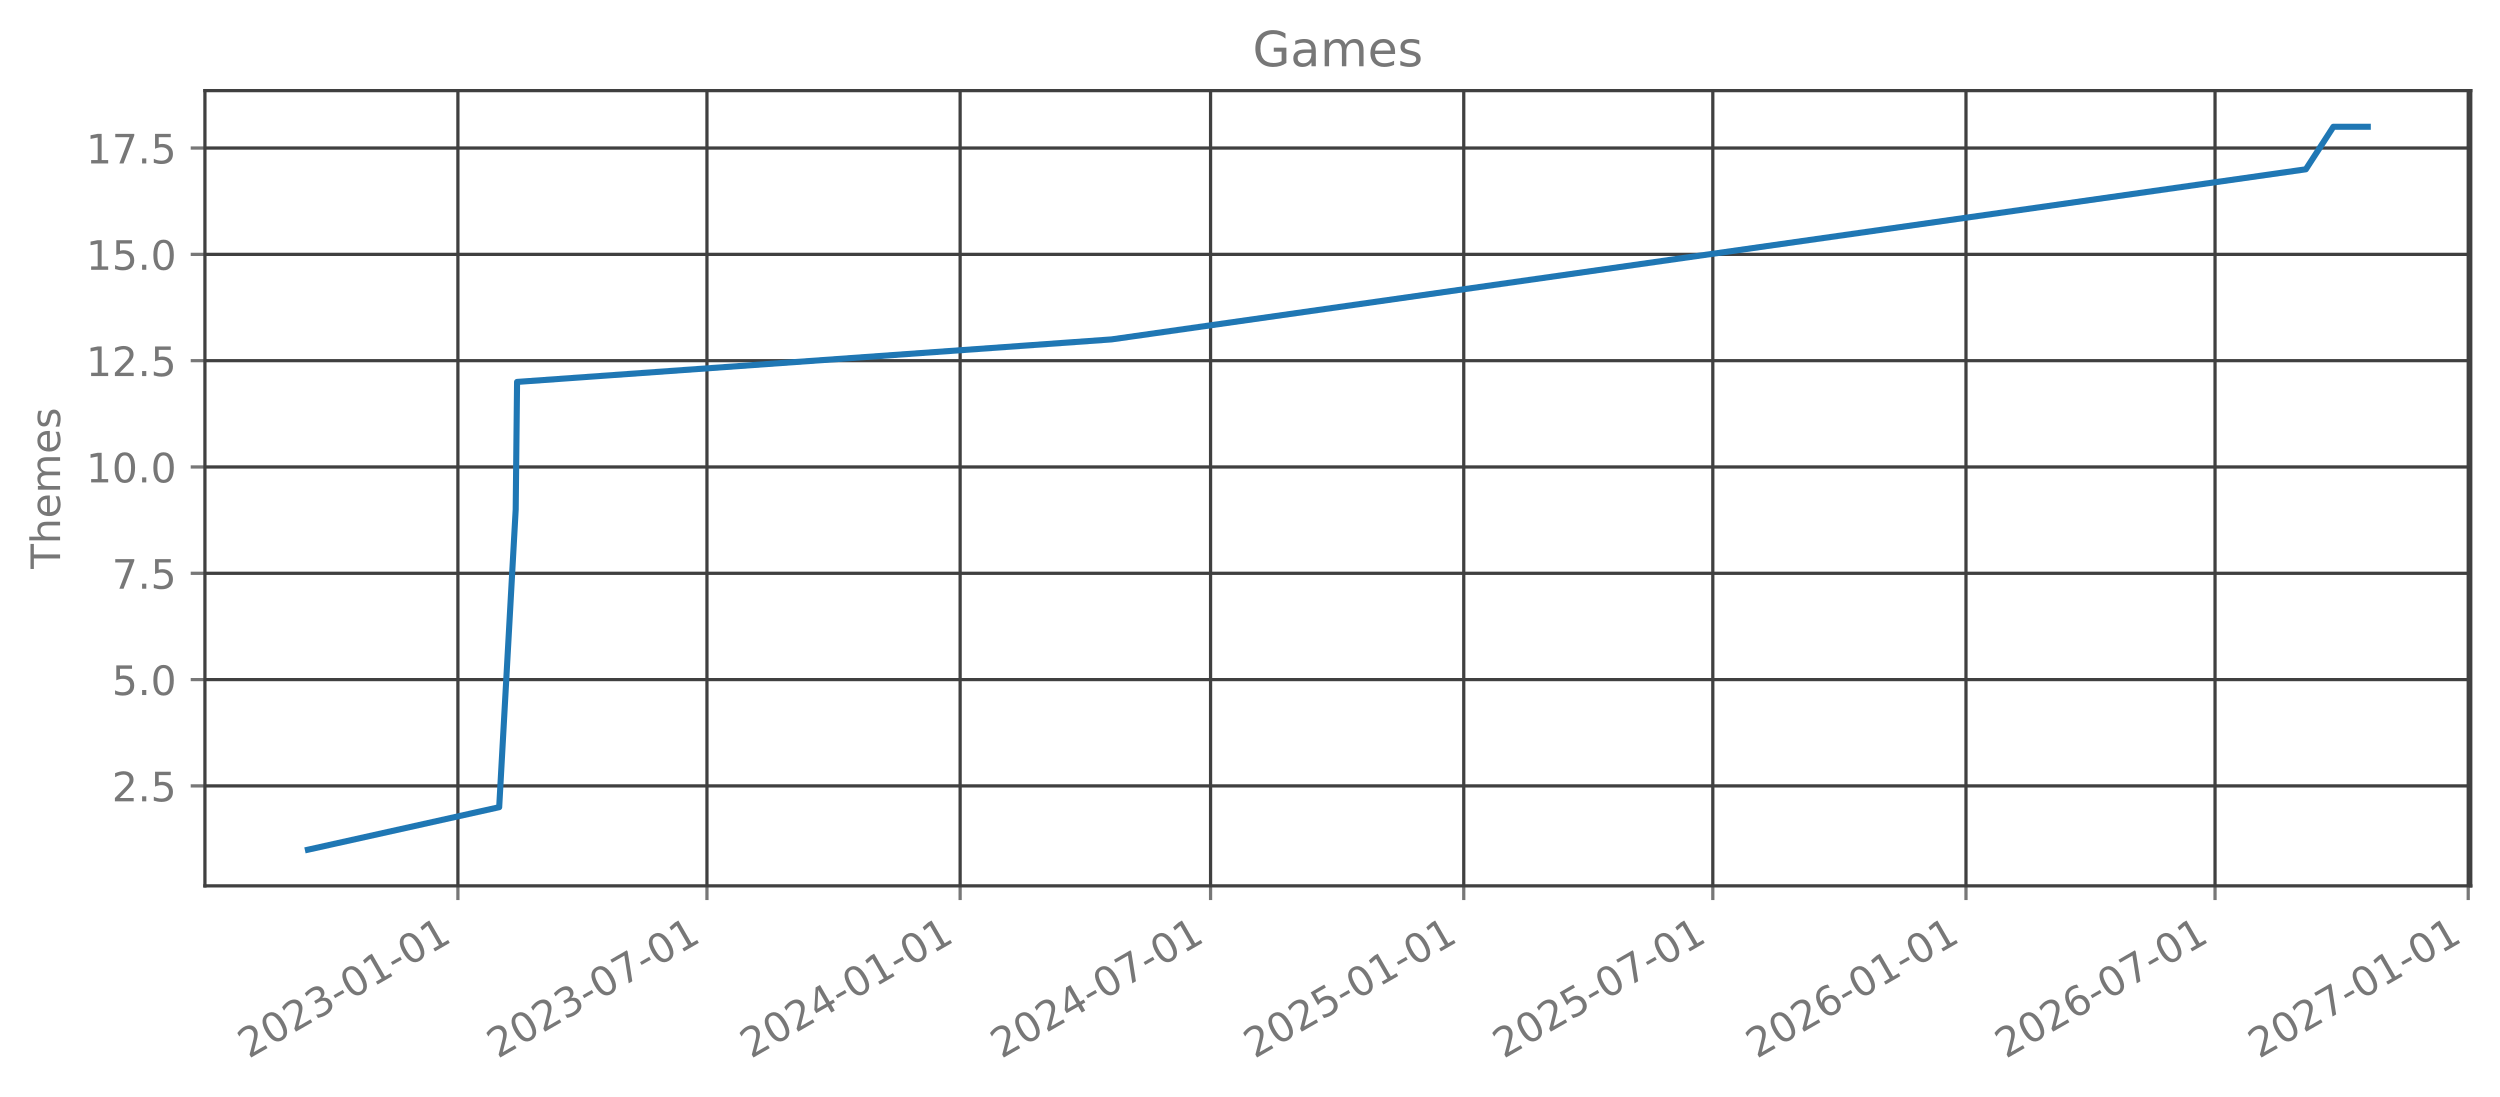
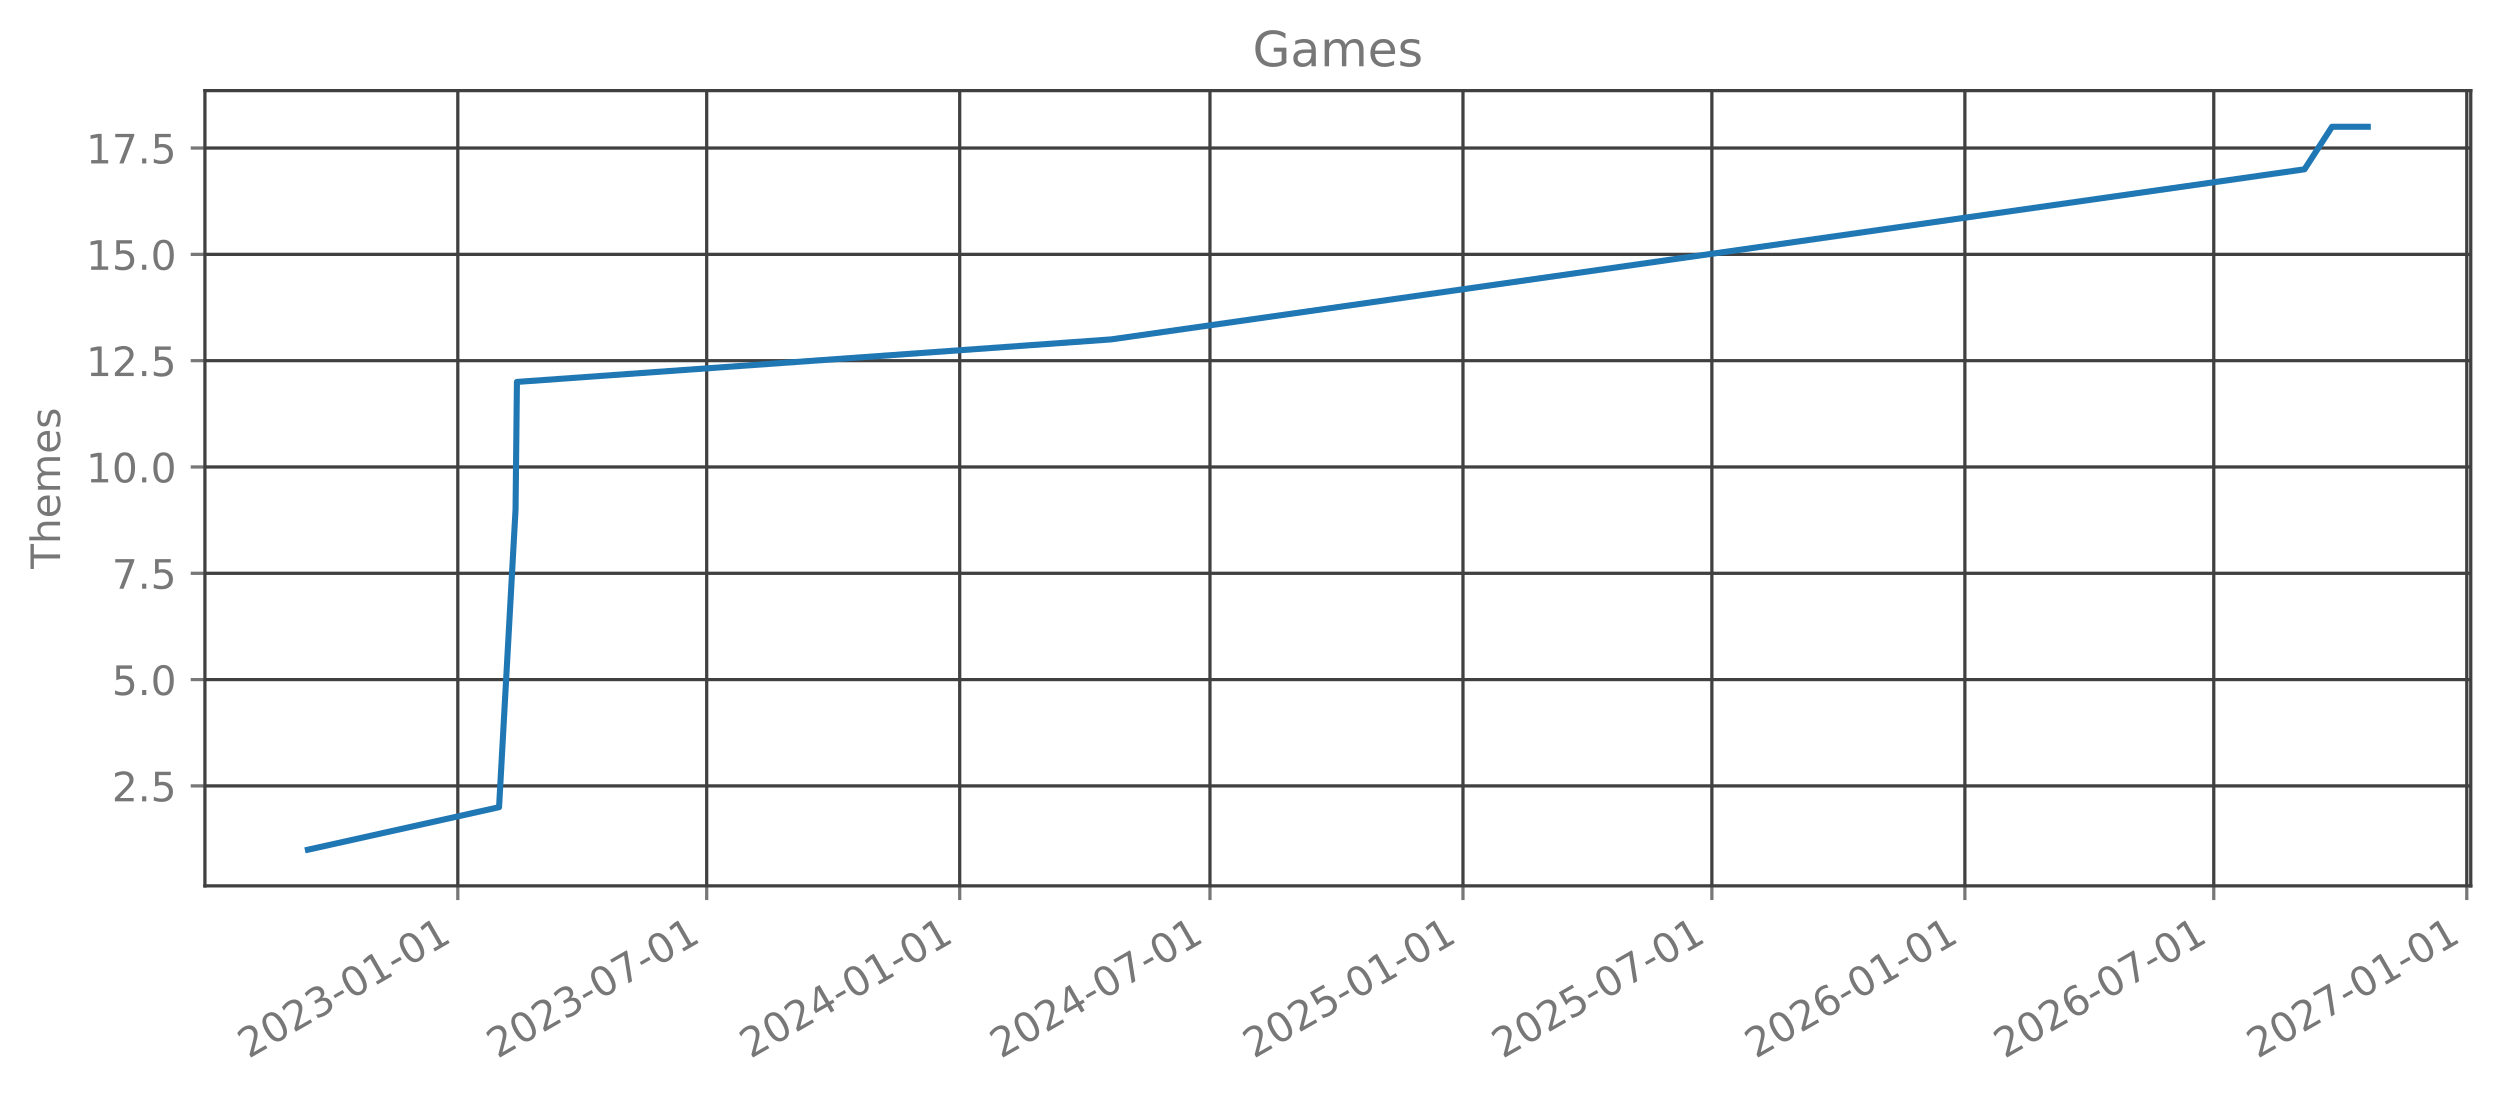
<svg xmlns="http://www.w3.org/2000/svg" xmlns:xlink="http://www.w3.org/1999/xlink" width="615.666pt" height="270.075pt" viewBox="0 0 615.666 270.075" version="1.1">
  <defs>
    <style type="text/css">*{stroke-linejoin: round; stroke-linecap: butt}</style>
  </defs>
  <g id="figure_1">
    <g id="patch_1">
      <path d="M 0 270.075  L 615.666 270.075  L 615.666 0  L 0 0  L 0 270.075  z " style="fill: none; opacity: 0" />
    </g>
    <g id="axes_1">
      <g id="patch_2">
        <path d="M 50.466 218.157  L 608.466 218.157  L 608.466 22.317  L 50.466 22.317  L 50.466 218.157  z " style="fill: none; opacity: 0" />
      </g>
      <g id="matplotlib.axis_1">
        <g id="xtick_1">
          <g id="line2d_1">
-             <path d="M 112.766 218.157  L 112.766 22.317  " clip-path="url(#p349bb036a5)" style="fill: none; stroke: #404040; stroke-width: 0.8; stroke-linecap: square" />
+             <path d="M 112.741 218.157  L 112.741 22.317  " clip-path="url(#p9d243f1a5c)" style="fill: none; stroke: #404040; stroke-width: 0.8; stroke-linecap: square" />
          </g>
          <g id="line2d_2">
            <defs>
-               <path id="m9d1ec69ca2" d="M 0 0  L 0 3.5  " style="stroke: #777777; stroke-width: 0.8" />
+               <path id="ma71210a79f" d="M 0 0  L 0 3.5  " style="stroke: #777777; stroke-width: 0.8" />
            </defs>
            <g>
-               <use xlink:href="#m9d1ec69ca2" x="112.766" y="218.157" style="fill: #777777; stroke: #777777; stroke-width: 0.8" />
+               <use xlink:href="#ma71210a79f" x="112.741" y="218.157" style="fill: #777777; stroke: #777777; stroke-width: 0.8" />
            </g>
          </g>
          <g id="text_1">
-             <g style="fill: #777777" transform="translate(61.23495 260.7948) rotate(-30) scale(0.1 -0.1)">
+             <g style="fill: #777777" transform="translate(61.2103 260.7948) rotate(-30) scale(0.1 -0.1)">
              <defs>
                <path id="DejaVuSans-15" d="M 1228 531  L 3431 531  L 3431 0  L 469 0  L 469 531  Q 828 903 1448 1529  Q 2069 2156 2228 2338  Q 2531 2678 2651 2914  Q 2772 3150 2772 3378  Q 2772 3750 2511 3984  Q 2250 4219 1831 4219  Q 1534 4219 1204 4116  Q 875 4013 500 3803  L 500 4441  Q 881 4594 1212 4672  Q 1544 4750 1819 4750  Q 2544 4750 2975 4387  Q 3406 4025 3406 3419  Q 3406 3131 3298 2873  Q 3191 2616 2906 2266  Q 2828 2175 2409 1742  Q 1991 1309 1228 531  z " transform="scale(0.015625)" />
                <path id="DejaVuSans-13" d="M 2034 4250  Q 1547 4250 1301 3770  Q 1056 3291 1056 2328  Q 1056 1369 1301 889  Q 1547 409 2034 409  Q 2525 409 2770 889  Q 3016 1369 3016 2328  Q 3016 3291 2770 3770  Q 2525 4250 2034 4250  z M 2034 4750  Q 2819 4750 3233 4129  Q 3647 3509 3647 2328  Q 3647 1150 3233 529  Q 2819 -91 2034 -91  Q 1250 -91 836 529  Q 422 1150 422 2328  Q 422 3509 836 4129  Q 1250 4750 2034 4750  z " transform="scale(0.015625)" />
                <path id="DejaVuSans-16" d="M 2597 2516  Q 3050 2419 3304 2112  Q 3559 1806 3559 1356  Q 3559 666 3084 287  Q 2609 -91 1734 -91  Q 1441 -91 1130 -33  Q 819 25 488 141  L 488 750  Q 750 597 1062 519  Q 1375 441 1716 441  Q 2309 441 2620 675  Q 2931 909 2931 1356  Q 2931 1769 2642 2001  Q 2353 2234 1838 2234  L 1294 2234  L 1294 2753  L 1863 2753  Q 2328 2753 2575 2939  Q 2822 3125 2822 3475  Q 2822 3834 2567 4026  Q 2313 4219 1838 4219  Q 1578 4219 1281 4162  Q 984 4106 628 3988  L 628 4550  Q 988 4650 1302 4700  Q 1616 4750 1894 4750  Q 2613 4750 3031 4423  Q 3450 4097 3450 3541  Q 3450 3153 3228 2886  Q 3006 2619 2597 2516  z " transform="scale(0.015625)" />
                <path id="DejaVuSans-10" d="M 313 2009  L 1997 2009  L 1997 1497  L 313 1497  L 313 2009  z " transform="scale(0.015625)" />
                <path id="DejaVuSans-14" d="M 794 531  L 1825 531  L 1825 4091  L 703 3866  L 703 4441  L 1819 4666  L 2450 4666  L 2450 531  L 3481 531  L 3481 0  L 794 0  L 794 531  z " transform="scale(0.015625)" />
              </defs>
              <use xlink:href="#DejaVuSans-15" />
              <use xlink:href="#DejaVuSans-13" transform="translate(63.625 0)" />
              <use xlink:href="#DejaVuSans-15" transform="translate(127.25 0)" />
              <use xlink:href="#DejaVuSans-16" transform="translate(190.875 0)" />
              <use xlink:href="#DejaVuSans-10" transform="translate(254.5 0)" />
              <use xlink:href="#DejaVuSans-13" transform="translate(290.5781 0)" />
              <use xlink:href="#DejaVuSans-14" transform="translate(354.2031 0)" />
              <use xlink:href="#DejaVuSans-10" transform="translate(417.8281 0)" />
              <use xlink:href="#DejaVuSans-13" transform="translate(453.9062 0)" />
              <use xlink:href="#DejaVuSans-14" transform="translate(517.5312 0)" />
            </g>
          </g>
        </g>
        <g id="xtick_2">
          <g id="line2d_3">
-             <path d="M 174.099 218.157  L 174.099 22.317  " clip-path="url(#p349bb036a5)" style="fill: none; stroke: #404040; stroke-width: 0.8; stroke-linecap: square" />
+             <path d="M 174.034 218.157  L 174.034 22.317  " clip-path="url(#p9d243f1a5c)" style="fill: none; stroke: #404040; stroke-width: 0.8; stroke-linecap: square" />
          </g>
          <g id="line2d_4">
            <g>
-               <use xlink:href="#m9d1ec69ca2" x="174.099" y="218.157" style="fill: #777777; stroke: #777777; stroke-width: 0.8" />
+               <use xlink:href="#ma71210a79f" x="174.034" y="218.157" style="fill: #777777; stroke: #777777; stroke-width: 0.8" />
            </g>
          </g>
          <g id="text_2">
-             <g style="fill: #777777" transform="translate(122.5685 260.7948) rotate(-30) scale(0.1 -0.1)">
+             <g style="fill: #777777" transform="translate(122.5029 260.7948) rotate(-30) scale(0.1 -0.1)">
              <defs>
                <path id="DejaVuSans-1a" d="M 525 4666  L 3525 4666  L 3525 4397  L 1831 0  L 1172 0  L 2766 4134  L 525 4134  L 525 4666  z " transform="scale(0.015625)" />
              </defs>
              <use xlink:href="#DejaVuSans-15" />
              <use xlink:href="#DejaVuSans-13" transform="translate(63.625 0)" />
              <use xlink:href="#DejaVuSans-15" transform="translate(127.25 0)" />
              <use xlink:href="#DejaVuSans-16" transform="translate(190.875 0)" />
              <use xlink:href="#DejaVuSans-10" transform="translate(254.5 0)" />
              <use xlink:href="#DejaVuSans-13" transform="translate(290.5781 0)" />
              <use xlink:href="#DejaVuSans-1a" transform="translate(354.2031 0)" />
              <use xlink:href="#DejaVuSans-10" transform="translate(417.8281 0)" />
              <use xlink:href="#DejaVuSans-13" transform="translate(453.9062 0)" />
              <use xlink:href="#DejaVuSans-14" transform="translate(517.5312 0)" />
            </g>
          </g>
        </g>
        <g id="xtick_3">
          <g id="line2d_5">
-             <path d="M 236.449 218.157  L 236.449 22.317  " clip-path="url(#p349bb036a5)" style="fill: none; stroke: #404040; stroke-width: 0.8; stroke-linecap: square" />
+             <path d="M 236.342 218.157  L 236.342 22.317  " clip-path="url(#p9d243f1a5c)" style="fill: none; stroke: #404040; stroke-width: 0.8; stroke-linecap: square" />
          </g>
          <g id="line2d_6">
            <g>
-               <use xlink:href="#m9d1ec69ca2" x="236.449" y="218.157" style="fill: #777777; stroke: #777777; stroke-width: 0.8" />
+               <use xlink:href="#ma71210a79f" x="236.342" y="218.157" style="fill: #777777; stroke: #777777; stroke-width: 0.8" />
            </g>
          </g>
          <g id="text_3">
-             <g style="fill: #777777" transform="translate(184.9187 260.7948) rotate(-30) scale(0.1 -0.1)">
+             <g style="fill: #777777" transform="translate(184.8115 260.7948) rotate(-30) scale(0.1 -0.1)">
              <defs>
                <path id="DejaVuSans-17" d="M 2419 4116  L 825 1625  L 2419 1625  L 2419 4116  z M 2253 4666  L 3047 4666  L 3047 1625  L 3713 1625  L 3713 1100  L 3047 1100  L 3047 0  L 2419 0  L 2419 1100  L 313 1100  L 313 1709  L 2253 4666  z " transform="scale(0.015625)" />
              </defs>
              <use xlink:href="#DejaVuSans-15" />
              <use xlink:href="#DejaVuSans-13" transform="translate(63.625 0)" />
              <use xlink:href="#DejaVuSans-15" transform="translate(127.25 0)" />
              <use xlink:href="#DejaVuSans-17" transform="translate(190.875 0)" />
              <use xlink:href="#DejaVuSans-10" transform="translate(254.5 0)" />
              <use xlink:href="#DejaVuSans-13" transform="translate(290.5781 0)" />
              <use xlink:href="#DejaVuSans-14" transform="translate(354.2031 0)" />
              <use xlink:href="#DejaVuSans-10" transform="translate(417.8281 0)" />
              <use xlink:href="#DejaVuSans-13" transform="translate(453.9062 0)" />
              <use xlink:href="#DejaVuSans-14" transform="translate(517.5312 0)" />
            </g>
          </g>
        </g>
        <g id="xtick_4">
          <g id="line2d_7">
-             <path d="M 298.122 218.157  L 298.122 22.317  " clip-path="url(#p349bb036a5)" style="fill: none; stroke: #404040; stroke-width: 0.8; stroke-linecap: square" />
+             <path d="M 297.974 218.157  L 297.974 22.317  " clip-path="url(#p9d243f1a5c)" style="fill: none; stroke: #404040; stroke-width: 0.8; stroke-linecap: square" />
          </g>
          <g id="line2d_8">
            <g>
-               <use xlink:href="#m9d1ec69ca2" x="298.122" y="218.157" style="fill: #777777; stroke: #777777; stroke-width: 0.8" />
+               <use xlink:href="#ma71210a79f" x="297.974" y="218.157" style="fill: #777777; stroke: #777777; stroke-width: 0.8" />
            </g>
          </g>
          <g id="text_4">
-             <g style="fill: #777777" transform="translate(246.5911 260.7948) rotate(-30) scale(0.1 -0.1)">
+             <g style="fill: #777777" transform="translate(246.4427 260.7948) rotate(-30) scale(0.1 -0.1)">
              <use xlink:href="#DejaVuSans-15" />
              <use xlink:href="#DejaVuSans-13" transform="translate(63.625 0)" />
              <use xlink:href="#DejaVuSans-15" transform="translate(127.25 0)" />
              <use xlink:href="#DejaVuSans-17" transform="translate(190.875 0)" />
              <use xlink:href="#DejaVuSans-10" transform="translate(254.5 0)" />
              <use xlink:href="#DejaVuSans-13" transform="translate(290.5781 0)" />
              <use xlink:href="#DejaVuSans-1a" transform="translate(354.2031 0)" />
              <use xlink:href="#DejaVuSans-10" transform="translate(417.8281 0)" />
              <use xlink:href="#DejaVuSans-13" transform="translate(453.9062 0)" />
              <use xlink:href="#DejaVuSans-14" transform="translate(517.5312 0)" />
            </g>
          </g>
        </g>
        <g id="xtick_5">
          <g id="line2d_9">
-             <path d="M 360.472 218.157  L 360.472 22.317  " clip-path="url(#p349bb036a5)" style="fill: none; stroke: #404040; stroke-width: 0.8; stroke-linecap: square" />
+             <path d="M 360.282 218.157  L 360.282 22.317  " clip-path="url(#p9d243f1a5c)" style="fill: none; stroke: #404040; stroke-width: 0.8; stroke-linecap: square" />
          </g>
          <g id="line2d_10">
            <g>
-               <use xlink:href="#m9d1ec69ca2" x="360.472" y="218.157" style="fill: #777777; stroke: #777777; stroke-width: 0.8" />
+               <use xlink:href="#ma71210a79f" x="360.282" y="218.157" style="fill: #777777; stroke: #777777; stroke-width: 0.8" />
            </g>
          </g>
          <g id="text_5">
-             <g style="fill: #777777" transform="translate(308.9413 260.7948) rotate(-30) scale(0.1 -0.1)">
+             <g style="fill: #777777" transform="translate(308.7513 260.7948) rotate(-30) scale(0.1 -0.1)">
              <defs>
                <path id="DejaVuSans-18" d="M 691 4666  L 3169 4666  L 3169 4134  L 1269 4134  L 1269 2991  Q 1406 3038 1543 3061  Q 1681 3084 1819 3084  Q 2600 3084 3056 2656  Q 3513 2228 3513 1497  Q 3513 744 3044 326  Q 2575 -91 1722 -91  Q 1428 -91 1123 -41  Q 819 9 494 109  L 494 744  Q 775 591 1075 516  Q 1375 441 1709 441  Q 2250 441 2565 725  Q 2881 1009 2881 1497  Q 2881 1984 2565 2268  Q 2250 2553 1709 2553  Q 1456 2553 1204 2497  Q 953 2441 691 2322  L 691 4666  z " transform="scale(0.015625)" />
              </defs>
              <use xlink:href="#DejaVuSans-15" />
              <use xlink:href="#DejaVuSans-13" transform="translate(63.625 0)" />
              <use xlink:href="#DejaVuSans-15" transform="translate(127.25 0)" />
              <use xlink:href="#DejaVuSans-18" transform="translate(190.875 0)" />
              <use xlink:href="#DejaVuSans-10" transform="translate(254.5 0)" />
              <use xlink:href="#DejaVuSans-13" transform="translate(290.5781 0)" />
              <use xlink:href="#DejaVuSans-14" transform="translate(354.2031 0)" />
              <use xlink:href="#DejaVuSans-10" transform="translate(417.8281 0)" />
              <use xlink:href="#DejaVuSans-13" transform="translate(453.9062 0)" />
              <use xlink:href="#DejaVuSans-14" transform="translate(517.5312 0)" />
            </g>
          </g>
        </g>
        <g id="xtick_6">
          <g id="line2d_11">
-             <path d="M 421.806 218.157  L 421.806 22.317  " clip-path="url(#p349bb036a5)" style="fill: none; stroke: #404040; stroke-width: 0.8; stroke-linecap: square" />
+             <path d="M 421.575 218.157  L 421.575 22.317  " clip-path="url(#p9d243f1a5c)" style="fill: none; stroke: #404040; stroke-width: 0.8; stroke-linecap: square" />
          </g>
          <g id="line2d_12">
            <g>
-               <use xlink:href="#m9d1ec69ca2" x="421.806" y="218.157" style="fill: #777777; stroke: #777777; stroke-width: 0.8" />
+               <use xlink:href="#ma71210a79f" x="421.575" y="218.157" style="fill: #777777; stroke: #777777; stroke-width: 0.8" />
            </g>
          </g>
          <g id="text_6">
-             <g style="fill: #777777" transform="translate(370.2749 260.7948) rotate(-30) scale(0.1 -0.1)">
+             <g style="fill: #777777" transform="translate(370.0439 260.7948) rotate(-30) scale(0.1 -0.1)">
              <use xlink:href="#DejaVuSans-15" />
              <use xlink:href="#DejaVuSans-13" transform="translate(63.625 0)" />
              <use xlink:href="#DejaVuSans-15" transform="translate(127.25 0)" />
              <use xlink:href="#DejaVuSans-18" transform="translate(190.875 0)" />
              <use xlink:href="#DejaVuSans-10" transform="translate(254.5 0)" />
              <use xlink:href="#DejaVuSans-13" transform="translate(290.5781 0)" />
              <use xlink:href="#DejaVuSans-1a" transform="translate(354.2031 0)" />
              <use xlink:href="#DejaVuSans-10" transform="translate(417.8281 0)" />
              <use xlink:href="#DejaVuSans-13" transform="translate(453.9062 0)" />
              <use xlink:href="#DejaVuSans-14" transform="translate(517.5312 0)" />
            </g>
          </g>
        </g>
        <g id="xtick_7">
          <g id="line2d_13">
-             <path d="M 484.156 218.157  L 484.156 22.317  " clip-path="url(#p349bb036a5)" style="fill: none; stroke: #404040; stroke-width: 0.8; stroke-linecap: square" />
+             <path d="M 483.883 218.157  L 483.883 22.317  " clip-path="url(#p9d243f1a5c)" style="fill: none; stroke: #404040; stroke-width: 0.8; stroke-linecap: square" />
          </g>
          <g id="line2d_14">
            <g>
-               <use xlink:href="#m9d1ec69ca2" x="484.156" y="218.157" style="fill: #777777; stroke: #777777; stroke-width: 0.8" />
+               <use xlink:href="#ma71210a79f" x="483.883" y="218.157" style="fill: #777777; stroke: #777777; stroke-width: 0.8" />
            </g>
          </g>
          <g id="text_7">
-             <g style="fill: #777777" transform="translate(432.625 260.7948) rotate(-30) scale(0.1 -0.1)">
+             <g style="fill: #777777" transform="translate(432.3524 260.7948) rotate(-30) scale(0.1 -0.1)">
              <defs>
                <path id="DejaVuSans-19" d="M 2113 2584  Q 1688 2584 1439 2293  Q 1191 2003 1191 1497  Q 1191 994 1439 701  Q 1688 409 2113 409  Q 2538 409 2786 701  Q 3034 994 3034 1497  Q 3034 2003 2786 2293  Q 2538 2584 2113 2584  z M 3366 4563  L 3366 3988  Q 3128 4100 2886 4159  Q 2644 4219 2406 4219  Q 1781 4219 1451 3797  Q 1122 3375 1075 2522  Q 1259 2794 1537 2939  Q 1816 3084 2150 3084  Q 2853 3084 3261 2657  Q 3669 2231 3669 1497  Q 3669 778 3244 343  Q 2819 -91 2113 -91  Q 1303 -91 875 529  Q 447 1150 447 2328  Q 447 3434 972 4092  Q 1497 4750 2381 4750  Q 2619 4750 2861 4703  Q 3103 4656 3366 4563  z " transform="scale(0.015625)" />
              </defs>
              <use xlink:href="#DejaVuSans-15" />
              <use xlink:href="#DejaVuSans-13" transform="translate(63.625 0)" />
              <use xlink:href="#DejaVuSans-15" transform="translate(127.25 0)" />
              <use xlink:href="#DejaVuSans-19" transform="translate(190.875 0)" />
              <use xlink:href="#DejaVuSans-10" transform="translate(254.5 0)" />
              <use xlink:href="#DejaVuSans-13" transform="translate(290.5781 0)" />
              <use xlink:href="#DejaVuSans-14" transform="translate(354.2031 0)" />
              <use xlink:href="#DejaVuSans-10" transform="translate(417.8281 0)" />
              <use xlink:href="#DejaVuSans-13" transform="translate(453.9062 0)" />
              <use xlink:href="#DejaVuSans-14" transform="translate(517.5312 0)" />
            </g>
          </g>
        </g>
        <g id="xtick_8">
          <g id="line2d_15">
-             <path d="M 545.489 218.157  L 545.489 22.317  " clip-path="url(#p349bb036a5)" style="fill: none; stroke: #404040; stroke-width: 0.8; stroke-linecap: square" />
+             <path d="M 545.176 218.157  L 545.176 22.317  " clip-path="url(#p9d243f1a5c)" style="fill: none; stroke: #404040; stroke-width: 0.8; stroke-linecap: square" />
          </g>
          <g id="line2d_16">
            <g>
-               <use xlink:href="#m9d1ec69ca2" x="545.489" y="218.157" style="fill: #777777; stroke: #777777; stroke-width: 0.8" />
+               <use xlink:href="#ma71210a79f" x="545.176" y="218.157" style="fill: #777777; stroke: #777777; stroke-width: 0.8" />
            </g>
          </g>
          <g id="text_8">
-             <g style="fill: #777777" transform="translate(493.9586 260.7948) rotate(-30) scale(0.1 -0.1)">
+             <g style="fill: #777777" transform="translate(493.6451 260.7948) rotate(-30) scale(0.1 -0.1)">
              <use xlink:href="#DejaVuSans-15" />
              <use xlink:href="#DejaVuSans-13" transform="translate(63.625 0)" />
              <use xlink:href="#DejaVuSans-15" transform="translate(127.25 0)" />
              <use xlink:href="#DejaVuSans-19" transform="translate(190.875 0)" />
              <use xlink:href="#DejaVuSans-10" transform="translate(254.5 0)" />
              <use xlink:href="#DejaVuSans-13" transform="translate(290.5781 0)" />
              <use xlink:href="#DejaVuSans-1a" transform="translate(354.2031 0)" />
              <use xlink:href="#DejaVuSans-10" transform="translate(417.8281 0)" />
              <use xlink:href="#DejaVuSans-13" transform="translate(453.9062 0)" />
              <use xlink:href="#DejaVuSans-14" transform="translate(517.5312 0)" />
            </g>
          </g>
        </g>
        <g id="xtick_9">
          <g id="line2d_17">
-             <path d="M 607.84 218.157  L 607.84 22.317  " clip-path="url(#p349bb036a5)" style="fill: none; stroke: #404040; stroke-width: 0.8; stroke-linecap: square" />
+             <path d="M 607.484 218.157  L 607.484 22.317  " clip-path="url(#p9d243f1a5c)" style="fill: none; stroke: #404040; stroke-width: 0.8; stroke-linecap: square" />
          </g>
          <g id="line2d_18">
            <g>
-               <use xlink:href="#m9d1ec69ca2" x="607.84" y="218.157" style="fill: #777777; stroke: #777777; stroke-width: 0.8" />
+               <use xlink:href="#ma71210a79f" x="607.484" y="218.157" style="fill: #777777; stroke: #777777; stroke-width: 0.8" />
            </g>
          </g>
          <g id="text_9">
-             <g style="fill: #777777" transform="translate(556.3087 260.7948) rotate(-30) scale(0.1 -0.1)">
+             <g style="fill: #777777" transform="translate(555.9536 260.7948) rotate(-30) scale(0.1 -0.1)">
              <use xlink:href="#DejaVuSans-15" />
              <use xlink:href="#DejaVuSans-13" transform="translate(63.625 0)" />
              <use xlink:href="#DejaVuSans-15" transform="translate(127.25 0)" />
              <use xlink:href="#DejaVuSans-1a" transform="translate(190.875 0)" />
              <use xlink:href="#DejaVuSans-10" transform="translate(254.5 0)" />
              <use xlink:href="#DejaVuSans-13" transform="translate(290.5781 0)" />
              <use xlink:href="#DejaVuSans-14" transform="translate(354.2031 0)" />
              <use xlink:href="#DejaVuSans-10" transform="translate(417.8281 0)" />
              <use xlink:href="#DejaVuSans-13" transform="translate(453.9062 0)" />
              <use xlink:href="#DejaVuSans-14" transform="translate(517.5312 0)" />
            </g>
          </g>
        </g>
      </g>
      <g id="matplotlib.axis_2">
        <g id="ytick_1">
          <g id="line2d_19">
-             <path d="M 50.466 193.546  L 608.466 193.546  " clip-path="url(#p349bb036a5)" style="fill: none; stroke: #404040; stroke-width: 0.8; stroke-linecap: square" />
+             <path d="M 50.466 193.546  L 608.466 193.546  " clip-path="url(#p9d243f1a5c)" style="fill: none; stroke: #404040; stroke-width: 0.8; stroke-linecap: square" />
          </g>
          <g id="line2d_20">
            <defs>
-               <path id="m6ead510e00" d="M 0 0  L -3.5 0  " style="stroke: #777777; stroke-width: 0.8" />
+               <path id="m47fc940824" d="M 0 0  L -3.5 0  " style="stroke: #777777; stroke-width: 0.8" />
            </defs>
            <g>
-               <use xlink:href="#m6ead510e00" x="50.466" y="193.546" style="fill: #777777; stroke: #777777; stroke-width: 0.8" />
+               <use xlink:href="#m47fc940824" x="50.466" y="193.546" style="fill: #777777; stroke: #777777; stroke-width: 0.8" />
            </g>
          </g>
          <g id="text_10">
            <g style="fill: #777777" transform="translate(27.56328 197.3451) scale(0.1 -0.1)">
              <defs>
                <path id="DejaVuSans-11" d="M 684 794  L 1344 794  L 1344 0  L 684 0  L 684 794  z " transform="scale(0.015625)" />
              </defs>
              <use xlink:href="#DejaVuSans-15" />
              <use xlink:href="#DejaVuSans-11" transform="translate(63.625 0)" />
              <use xlink:href="#DejaVuSans-18" transform="translate(95.40625 0)" />
            </g>
          </g>
        </g>
        <g id="ytick_2">
          <g id="line2d_21">
-             <path d="M 50.466 167.364  L 608.466 167.364  " clip-path="url(#p349bb036a5)" style="fill: none; stroke: #404040; stroke-width: 0.8; stroke-linecap: square" />
+             <path d="M 50.466 167.364  L 608.466 167.364  " clip-path="url(#p9d243f1a5c)" style="fill: none; stroke: #404040; stroke-width: 0.8; stroke-linecap: square" />
          </g>
          <g id="line2d_22">
            <g>
-               <use xlink:href="#m6ead510e00" x="50.466" y="167.364" style="fill: #777777; stroke: #777777; stroke-width: 0.8" />
+               <use xlink:href="#m47fc940824" x="50.466" y="167.364" style="fill: #777777; stroke: #777777; stroke-width: 0.8" />
            </g>
          </g>
          <g id="text_11">
            <g style="fill: #777777" transform="translate(27.56328 171.1633) scale(0.1 -0.1)">
              <use xlink:href="#DejaVuSans-18" />
              <use xlink:href="#DejaVuSans-11" transform="translate(63.625 0)" />
              <use xlink:href="#DejaVuSans-13" transform="translate(95.40625 0)" />
            </g>
          </g>
        </g>
        <g id="ytick_3">
          <g id="line2d_23">
-             <path d="M 50.466 141.183  L 608.466 141.183  " clip-path="url(#p349bb036a5)" style="fill: none; stroke: #404040; stroke-width: 0.8; stroke-linecap: square" />
+             <path d="M 50.466 141.183  L 608.466 141.183  " clip-path="url(#p9d243f1a5c)" style="fill: none; stroke: #404040; stroke-width: 0.8; stroke-linecap: square" />
          </g>
          <g id="line2d_24">
            <g>
-               <use xlink:href="#m6ead510e00" x="50.466" y="141.183" style="fill: #777777; stroke: #777777; stroke-width: 0.8" />
+               <use xlink:href="#m47fc940824" x="50.466" y="141.183" style="fill: #777777; stroke: #777777; stroke-width: 0.8" />
            </g>
          </g>
          <g id="text_12">
            <g style="fill: #777777" transform="translate(27.56328 144.9815) scale(0.1 -0.1)">
              <use xlink:href="#DejaVuSans-1a" />
              <use xlink:href="#DejaVuSans-11" transform="translate(63.625 0)" />
              <use xlink:href="#DejaVuSans-18" transform="translate(95.40625 0)" />
            </g>
          </g>
        </g>
        <g id="ytick_4">
          <g id="line2d_25">
-             <path d="M 50.466 115.001  L 608.466 115.001  " clip-path="url(#p349bb036a5)" style="fill: none; stroke: #404040; stroke-width: 0.8; stroke-linecap: square" />
+             <path d="M 50.466 115.001  L 608.466 115.001  " clip-path="url(#p9d243f1a5c)" style="fill: none; stroke: #404040; stroke-width: 0.8; stroke-linecap: square" />
          </g>
          <g id="line2d_26">
            <g>
-               <use xlink:href="#m6ead510e00" x="50.466" y="115.001" style="fill: #777777; stroke: #777777; stroke-width: 0.8" />
+               <use xlink:href="#m47fc940824" x="50.466" y="115.001" style="fill: #777777; stroke: #777777; stroke-width: 0.8" />
            </g>
          </g>
          <g id="text_13">
            <g style="fill: #777777" transform="translate(21.20078 118.7997) scale(0.1 -0.1)">
              <use xlink:href="#DejaVuSans-14" />
              <use xlink:href="#DejaVuSans-13" transform="translate(63.625 0)" />
              <use xlink:href="#DejaVuSans-11" transform="translate(127.25 0)" />
              <use xlink:href="#DejaVuSans-13" transform="translate(159.0312 0)" />
            </g>
          </g>
        </g>
        <g id="ytick_5">
          <g id="line2d_27">
-             <path d="M 50.466 88.819  L 608.466 88.819  " clip-path="url(#p349bb036a5)" style="fill: none; stroke: #404040; stroke-width: 0.8; stroke-linecap: square" />
+             <path d="M 50.466 88.819  L 608.466 88.819  " clip-path="url(#p9d243f1a5c)" style="fill: none; stroke: #404040; stroke-width: 0.8; stroke-linecap: square" />
          </g>
          <g id="line2d_28">
            <g>
-               <use xlink:href="#m6ead510e00" x="50.466" y="88.819" style="fill: #777777; stroke: #777777; stroke-width: 0.8" />
+               <use xlink:href="#m47fc940824" x="50.466" y="88.819" style="fill: #777777; stroke: #777777; stroke-width: 0.8" />
            </g>
          </g>
          <g id="text_14">
            <g style="fill: #777777" transform="translate(21.20078 92.61783) scale(0.1 -0.1)">
              <use xlink:href="#DejaVuSans-14" />
              <use xlink:href="#DejaVuSans-15" transform="translate(63.625 0)" />
              <use xlink:href="#DejaVuSans-11" transform="translate(127.25 0)" />
              <use xlink:href="#DejaVuSans-18" transform="translate(159.0312 0)" />
            </g>
          </g>
        </g>
        <g id="ytick_6">
          <g id="line2d_29">
-             <path d="M 50.466 62.637  L 608.466 62.637  " clip-path="url(#p349bb036a5)" style="fill: none; stroke: #404040; stroke-width: 0.8; stroke-linecap: square" />
+             <path d="M 50.466 62.637  L 608.466 62.637  " clip-path="url(#p9d243f1a5c)" style="fill: none; stroke: #404040; stroke-width: 0.8; stroke-linecap: square" />
          </g>
          <g id="line2d_30">
            <g>
-               <use xlink:href="#m6ead510e00" x="50.466" y="62.637" style="fill: #777777; stroke: #777777; stroke-width: 0.8" />
+               <use xlink:href="#m47fc940824" x="50.466" y="62.637" style="fill: #777777; stroke: #777777; stroke-width: 0.8" />
            </g>
          </g>
          <g id="text_15">
            <g style="fill: #777777" transform="translate(21.20078 66.43602) scale(0.1 -0.1)">
              <use xlink:href="#DejaVuSans-14" />
              <use xlink:href="#DejaVuSans-18" transform="translate(63.625 0)" />
              <use xlink:href="#DejaVuSans-11" transform="translate(127.25 0)" />
              <use xlink:href="#DejaVuSans-13" transform="translate(159.0312 0)" />
            </g>
          </g>
        </g>
        <g id="ytick_7">
          <g id="line2d_31">
-             <path d="M 50.466 36.455  L 608.466 36.455  " clip-path="url(#p349bb036a5)" style="fill: none; stroke: #404040; stroke-width: 0.8; stroke-linecap: square" />
+             <path d="M 50.466 36.455  L 608.466 36.455  " clip-path="url(#p9d243f1a5c)" style="fill: none; stroke: #404040; stroke-width: 0.8; stroke-linecap: square" />
          </g>
          <g id="line2d_32">
            <g>
-               <use xlink:href="#m6ead510e00" x="50.466" y="36.455" style="fill: #777777; stroke: #777777; stroke-width: 0.8" />
+               <use xlink:href="#m47fc940824" x="50.466" y="36.455" style="fill: #777777; stroke: #777777; stroke-width: 0.8" />
            </g>
          </g>
          <g id="text_16">
            <g style="fill: #777777" transform="translate(21.20078 40.2542) scale(0.1 -0.1)">
              <use xlink:href="#DejaVuSans-14" />
              <use xlink:href="#DejaVuSans-1a" transform="translate(63.625 0)" />
              <use xlink:href="#DejaVuSans-11" transform="translate(127.25 0)" />
              <use xlink:href="#DejaVuSans-18" transform="translate(159.0312 0)" />
            </g>
          </g>
        </g>
        <g id="text_17">
          <g style="fill: #777777" transform="translate(14.79844 140.088) rotate(-90) scale(0.1 -0.1)">
            <defs>
              <path id="DejaVuSans-37" d="M -19 4666  L 3928 4666  L 3928 4134  L 2272 4134  L 2272 0  L 1638 0  L 1638 4134  L -19 4134  L -19 4666  z " transform="scale(0.015625)" />
              <path id="DejaVuSans-4b" d="M 3513 2113  L 3513 0  L 2938 0  L 2938 2094  Q 2938 2591 2744 2837  Q 2550 3084 2163 3084  Q 1697 3084 1428 2787  Q 1159 2491 1159 1978  L 1159 0  L 581 0  L 581 4863  L 1159 4863  L 1159 2956  Q 1366 3272 1645 3428  Q 1925 3584 2291 3584  Q 2894 3584 3203 3211  Q 3513 2838 3513 2113  z " transform="scale(0.015625)" />
              <path id="DejaVuSans-48" d="M 3597 1894  L 3597 1613  L 953 1613  Q 991 1019 1311 708  Q 1631 397 2203 397  Q 2534 397 2845 478  Q 3156 559 3463 722  L 3463 178  Q 3153 47 2828 -22  Q 2503 -91 2169 -91  Q 1331 -91 842 396  Q 353 884 353 1716  Q 353 2575 817 3079  Q 1281 3584 2069 3584  Q 2775 3584 3186 3129  Q 3597 2675 3597 1894  z M 3022 2063  Q 3016 2534 2758 2815  Q 2500 3097 2075 3097  Q 1594 3097 1305 2825  Q 1016 2553 972 2059  L 3022 2063  z " transform="scale(0.015625)" />
              <path id="DejaVuSans-50" d="M 3328 2828  Q 3544 3216 3844 3400  Q 4144 3584 4550 3584  Q 5097 3584 5394 3201  Q 5691 2819 5691 2113  L 5691 0  L 5113 0  L 5113 2094  Q 5113 2597 4934 2840  Q 4756 3084 4391 3084  Q 3944 3084 3684 2787  Q 3425 2491 3425 1978  L 3425 0  L 2847 0  L 2847 2094  Q 2847 2600 2669 2842  Q 2491 3084 2119 3084  Q 1678 3084 1418 2786  Q 1159 2488 1159 1978  L 1159 0  L 581 0  L 581 3500  L 1159 3500  L 1159 2956  Q 1356 3278 1631 3431  Q 1906 3584 2284 3584  Q 2666 3584 2933 3390  Q 3200 3197 3328 2828  z " transform="scale(0.015625)" />
              <path id="DejaVuSans-56" d="M 2834 3397  L 2834 2853  Q 2591 2978 2328 3040  Q 2066 3103 1784 3103  Q 1356 3103 1142 2972  Q 928 2841 928 2578  Q 928 2378 1081 2264  Q 1234 2150 1697 2047  L 1894 2003  Q 2506 1872 2764 1633  Q 3022 1394 3022 966  Q 3022 478 2636 193  Q 2250 -91 1575 -91  Q 1294 -91 989 -36  Q 684 19 347 128  L 347 722  Q 666 556 975 473  Q 1284 391 1588 391  Q 1994 391 2212 530  Q 2431 669 2431 922  Q 2431 1156 2273 1281  Q 2116 1406 1581 1522  L 1381 1569  Q 847 1681 609 1914  Q 372 2147 372 2553  Q 372 3047 722 3315  Q 1072 3584 1716 3584  Q 2034 3584 2315 3537  Q 2597 3491 2834 3397  z " transform="scale(0.015625)" />
            </defs>
            <use xlink:href="#DejaVuSans-37" />
            <use xlink:href="#DejaVuSans-4b" transform="translate(61.07812 0)" />
            <use xlink:href="#DejaVuSans-48" transform="translate(124.4531 0)" />
            <use xlink:href="#DejaVuSans-50" transform="translate(185.9844 0)" />
            <use xlink:href="#DejaVuSans-48" transform="translate(283.3906 0)" />
            <use xlink:href="#DejaVuSans-56" transform="translate(344.9219 0)" />
          </g>
        </g>
      </g>
      <g id="line2d_33">
-         <path d="M 75.83 209.255  L 122.932 198.783  L 126.998 125.474  L 127.337 94.055  L 273.724 83.583  L 567.854 41.692  L 574.631 31.219  L 583.103 31.219  " clip-path="url(#p349bb036a5)" style="fill: none; stroke: #1f77b4; stroke-width: 1.5; stroke-linecap: square" />
+         <path d="M 75.83 209.255  L 122.9 198.783  L 126.964 125.474  L 127.302 94.055  L 273.592 83.583  L 567.526 41.692  L 574.298 31.219  L 583.103 31.219  " clip-path="url(#p9d243f1a5c)" style="fill: none; stroke: #1f77b4; stroke-width: 1.5; stroke-linecap: square" />
      </g>
      <g id="patch_3">
        <path d="M 50.466 218.157  L 50.466 22.317  " style="fill: none; stroke: #404040; stroke-width: 0.8; stroke-linejoin: miter; stroke-linecap: square" />
      </g>
      <g id="patch_4">
        <path d="M 608.466 218.157  L 608.466 22.317  " style="fill: none; stroke: #404040; stroke-width: 0.8; stroke-linejoin: miter; stroke-linecap: square" />
      </g>
      <g id="patch_5">
        <path d="M 50.466 218.157  L 608.466 218.157  " style="fill: none; stroke: #404040; stroke-width: 0.8; stroke-linejoin: miter; stroke-linecap: square" />
      </g>
      <g id="patch_6">
        <path d="M 50.466 22.317  L 608.466 22.317  " style="fill: none; stroke: #404040; stroke-width: 0.8; stroke-linejoin: miter; stroke-linecap: square" />
      </g>
      <g id="text_18">
        <g style="fill: #777777" transform="translate(308.4786 16.31719) scale(0.12 -0.12)">
          <defs>
            <path id="DejaVuSans-2a" d="M 3809 666  L 3809 1919  L 2778 1919  L 2778 2438  L 4434 2438  L 4434 434  Q 4069 175 3628 42  Q 3188 -91 2688 -91  Q 1594 -91 976 548  Q 359 1188 359 2328  Q 359 3472 976 4111  Q 1594 4750 2688 4750  Q 3144 4750 3555 4637  Q 3966 4525 4313 4306  L 4313 3634  Q 3963 3931 3569 4081  Q 3175 4231 2741 4231  Q 1884 4231 1454 3753  Q 1025 3275 1025 2328  Q 1025 1384 1454 906  Q 1884 428 2741 428  Q 3075 428 3337 486  Q 3600 544 3809 666  z " transform="scale(0.015625)" />
            <path id="DejaVuSans-44" d="M 2194 1759  Q 1497 1759 1228 1600  Q 959 1441 959 1056  Q 959 750 1161 570  Q 1363 391 1709 391  Q 2188 391 2477 730  Q 2766 1069 2766 1631  L 2766 1759  L 2194 1759  z M 3341 1997  L 3341 0  L 2766 0  L 2766 531  Q 2569 213 2275 61  Q 1981 -91 1556 -91  Q 1019 -91 701 211  Q 384 513 384 1019  Q 384 1609 779 1909  Q 1175 2209 1959 2209  L 2766 2209  L 2766 2266  Q 2766 2663 2505 2880  Q 2244 3097 1772 3097  Q 1472 3097 1187 3025  Q 903 2953 641 2809  L 641 3341  Q 956 3463 1253 3523  Q 1550 3584 1831 3584  Q 2591 3584 2966 3190  Q 3341 2797 3341 1997  z " transform="scale(0.015625)" />
          </defs>
          <use xlink:href="#DejaVuSans-2a" />
          <use xlink:href="#DejaVuSans-44" transform="translate(77.48438 0)" />
          <use xlink:href="#DejaVuSans-50" transform="translate(138.7656 0)" />
          <use xlink:href="#DejaVuSans-48" transform="translate(236.1719 0)" />
          <use xlink:href="#DejaVuSans-56" transform="translate(297.7031 0)" />
        </g>
      </g>
    </g>
  </g>
  <defs>
-     <clipPath id="p349bb036a5">
+     <clipPath id="p9d243f1a5c">
      <rect x="50.466" y="22.317" width="558" height="195.84" />
    </clipPath>
  </defs>
</svg>
